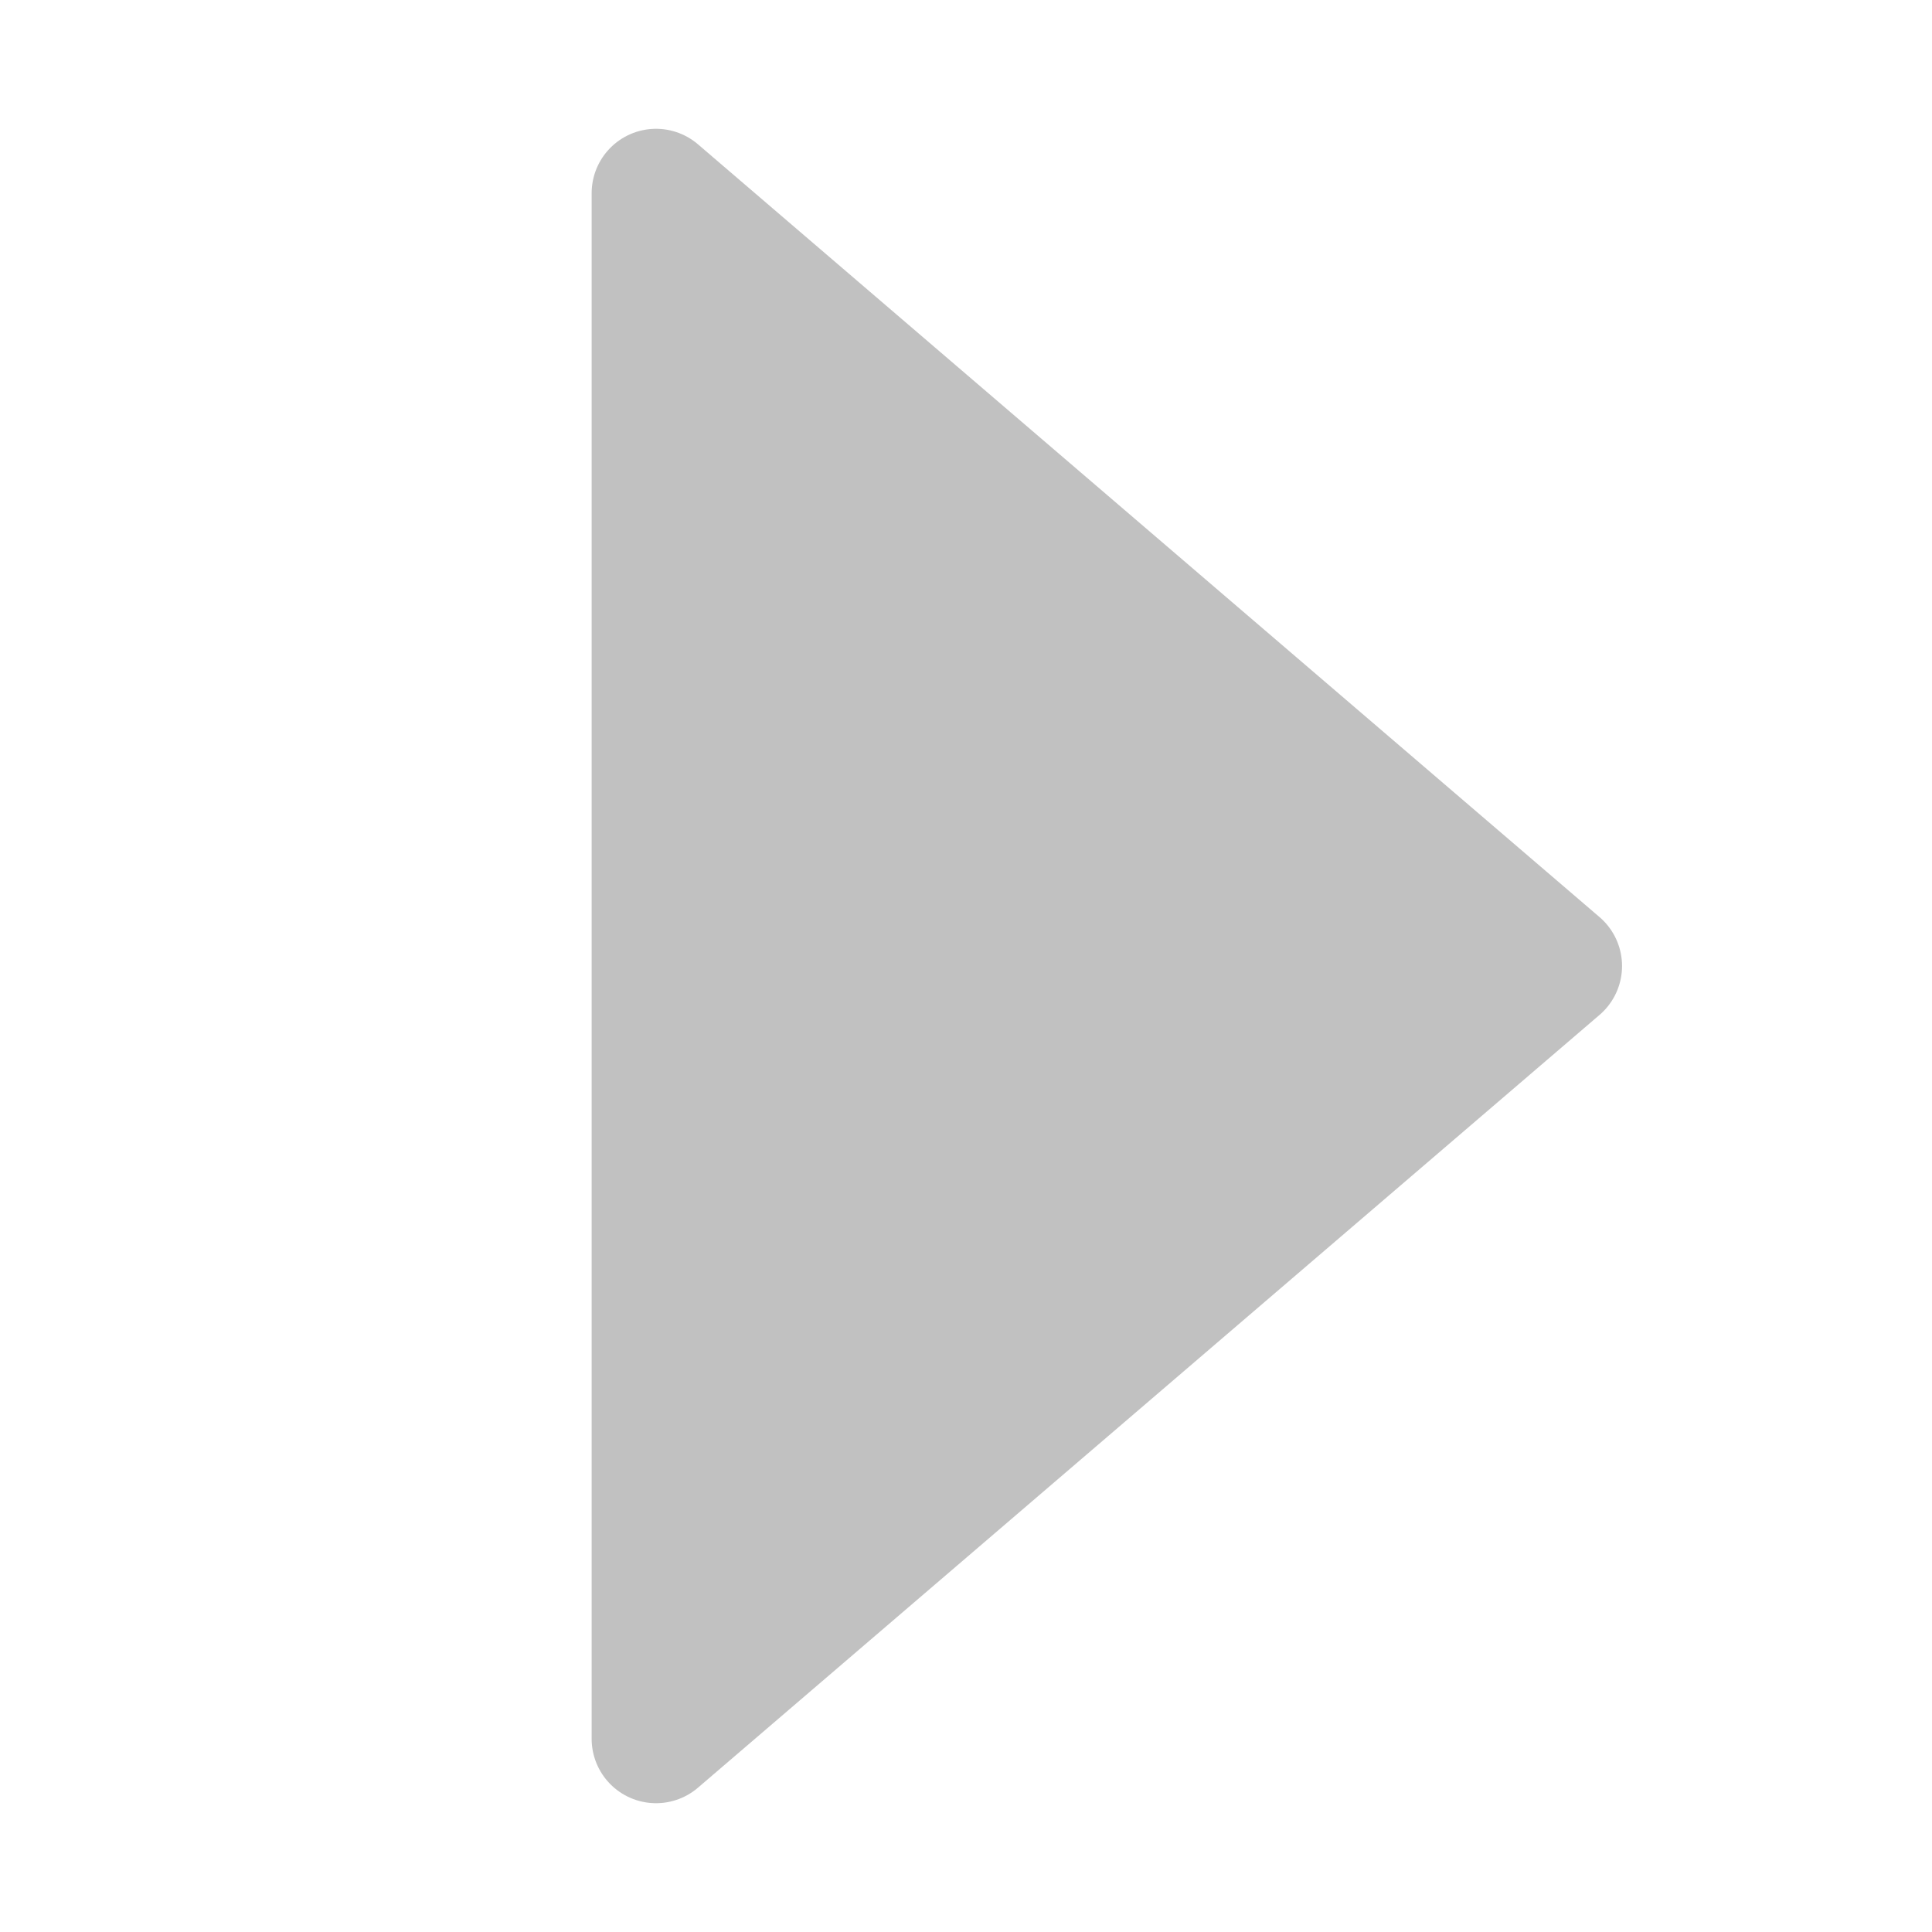
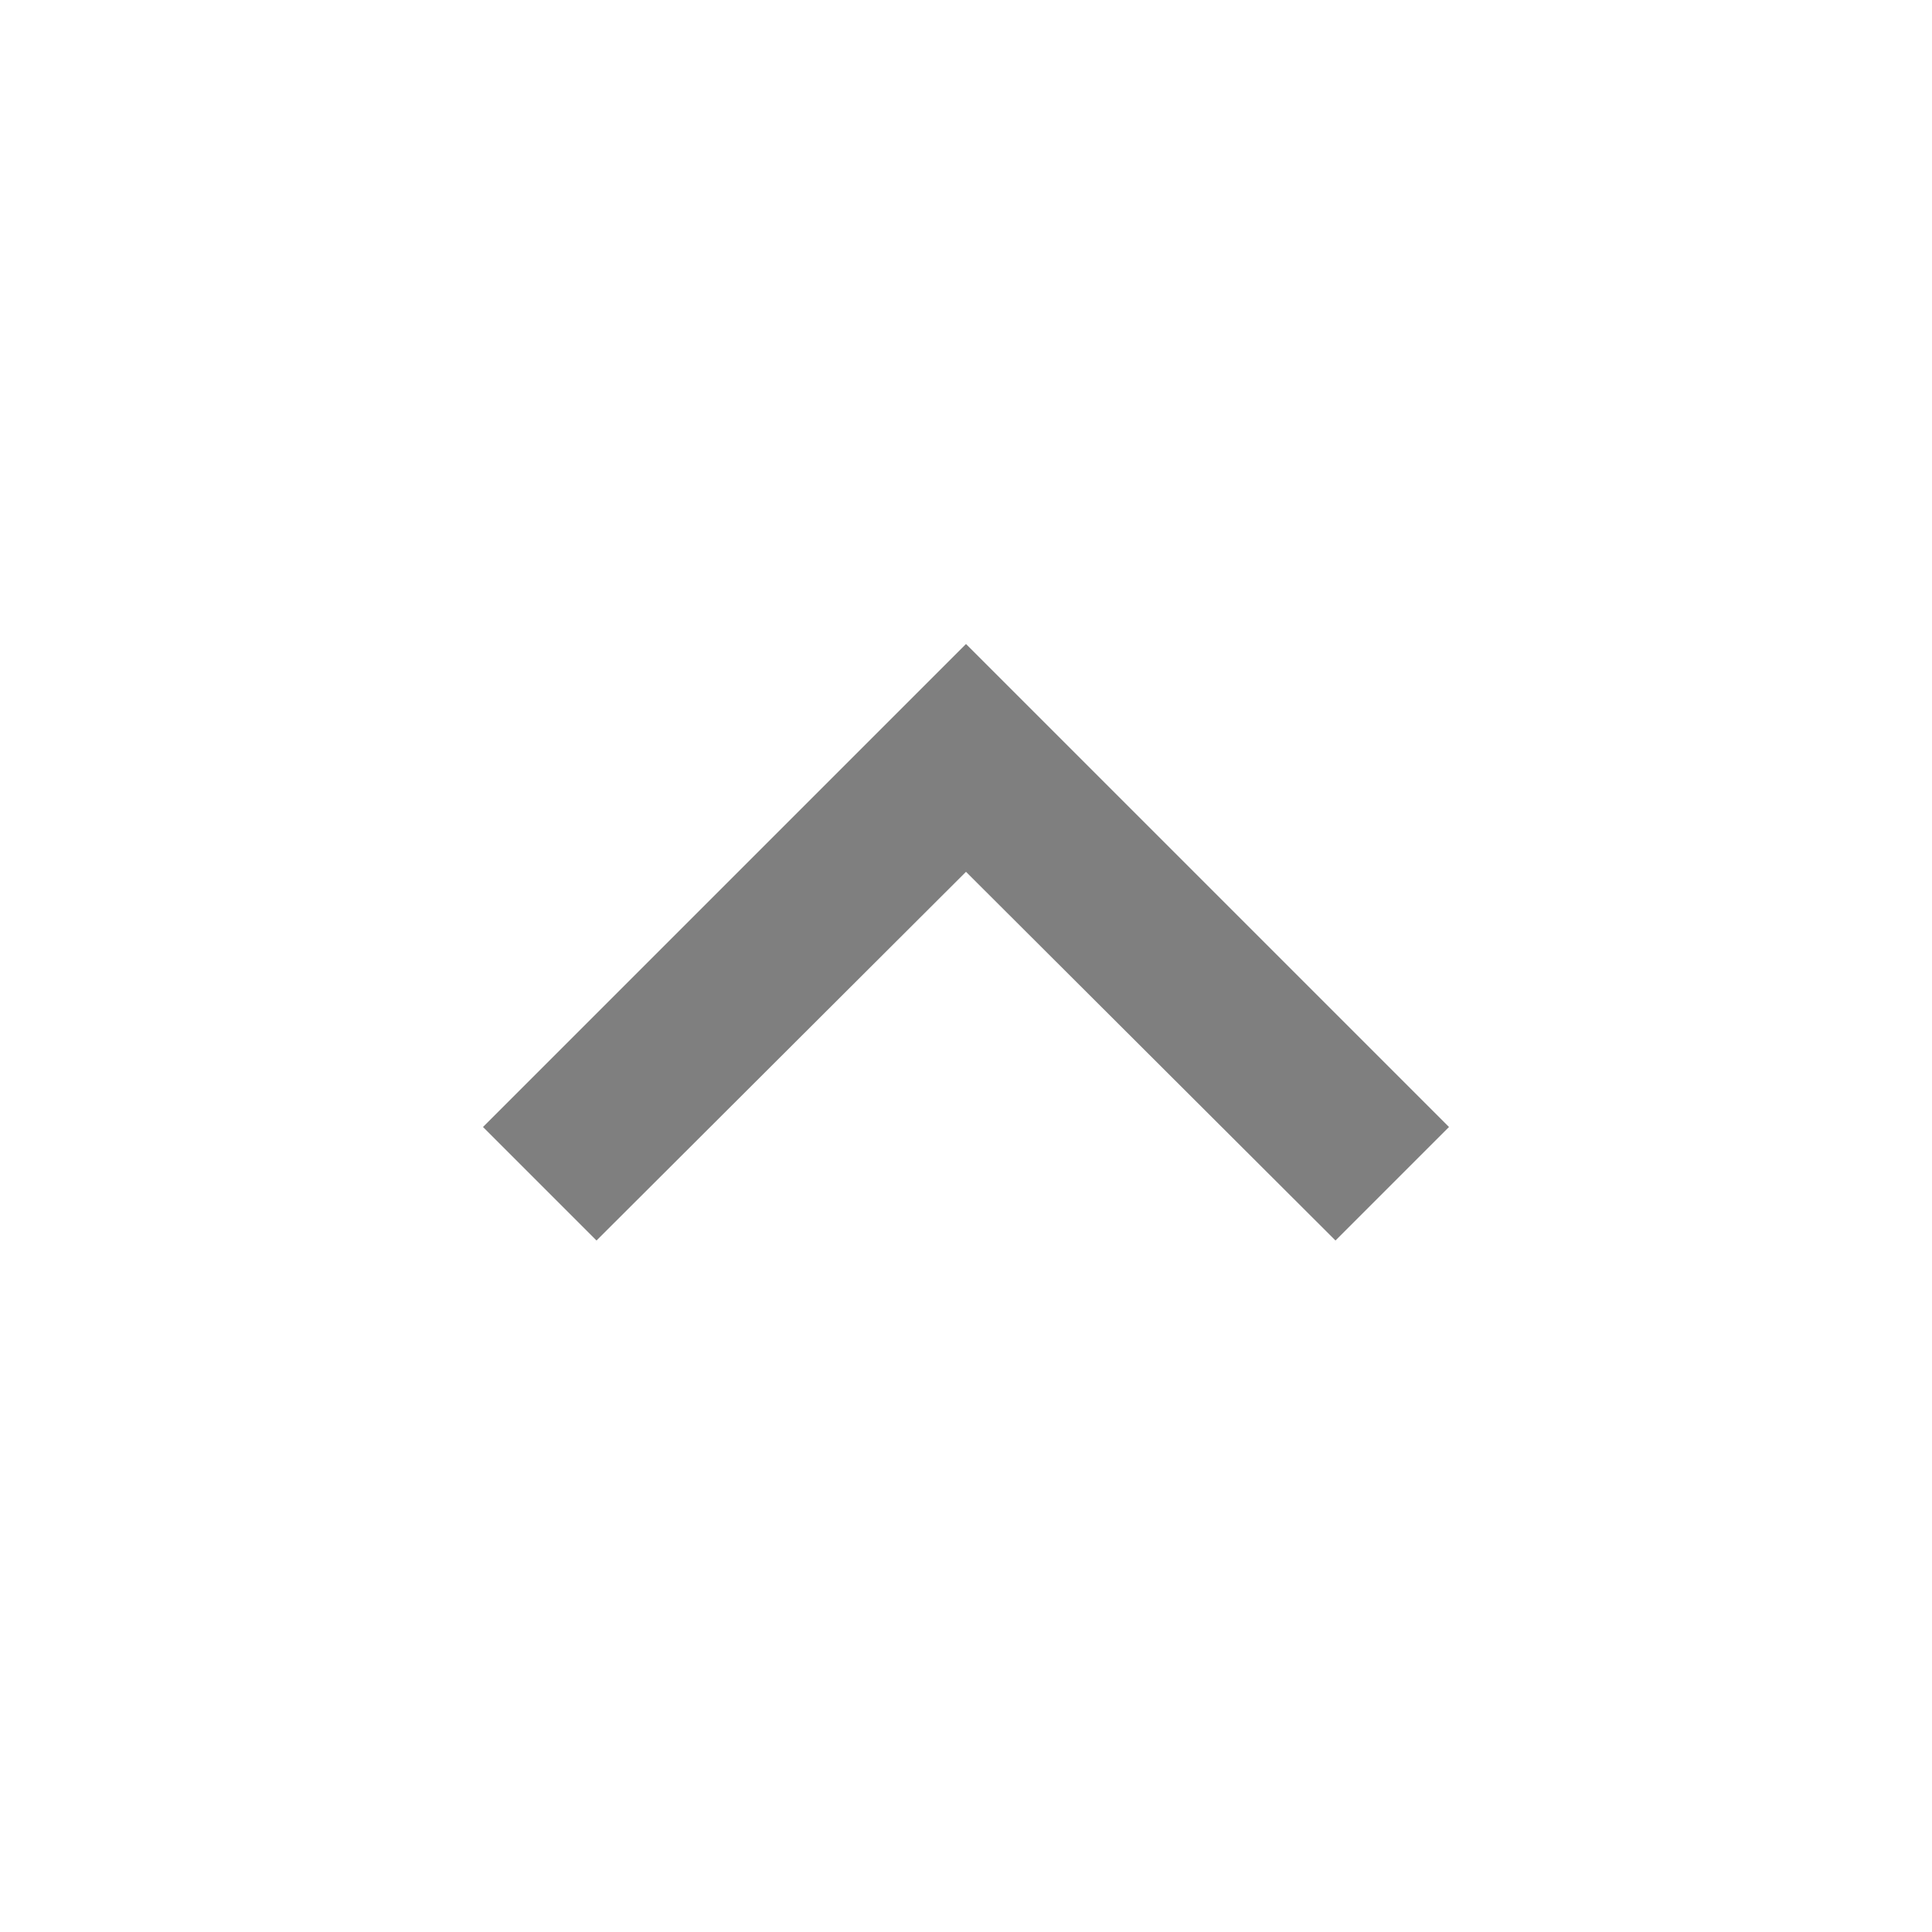
- <svg xmlns="http://www.w3.org/2000/svg" width="30" height="30" viewBox="0 0 30 30" id="svg2" version="1.1">
-   <defs id="defs4" />
-   <g id="layer1" transform="translate(0,-1022.362)">
-     <path style="opacity:1;fill:#c1c1c1;fill-opacity:1;stroke:#c1c1c1;stroke-width:2;stroke-linecap:round;stroke-linejoin:round;stroke-miterlimit:4;stroke-dasharray:none;stroke-dashoffset:0;stroke-opacity:1" d="m 10.187,1025.362 14,12 -14,12 z" id="rect3338" />
-   </g>
+ <svg xmlns="http://www.w3.org/2000/svg" width="24px" height="24px" viewBox="0 0 24 24">
+   <path fill="rgba(0,0,0,0.5)" d="M7.41 15.41L12 10.83l4.59 4.58L18 14l-6-6-6 6z" />
</svg>
